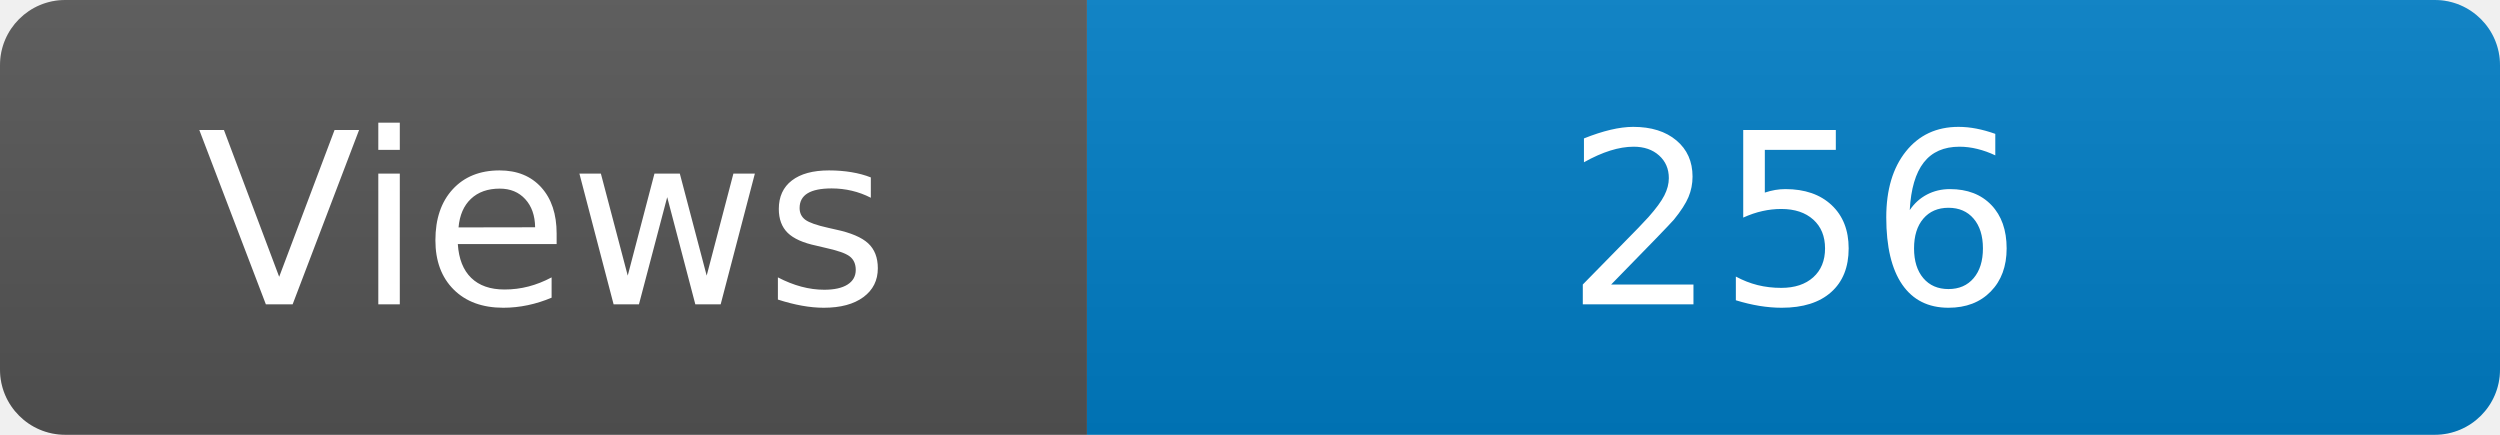
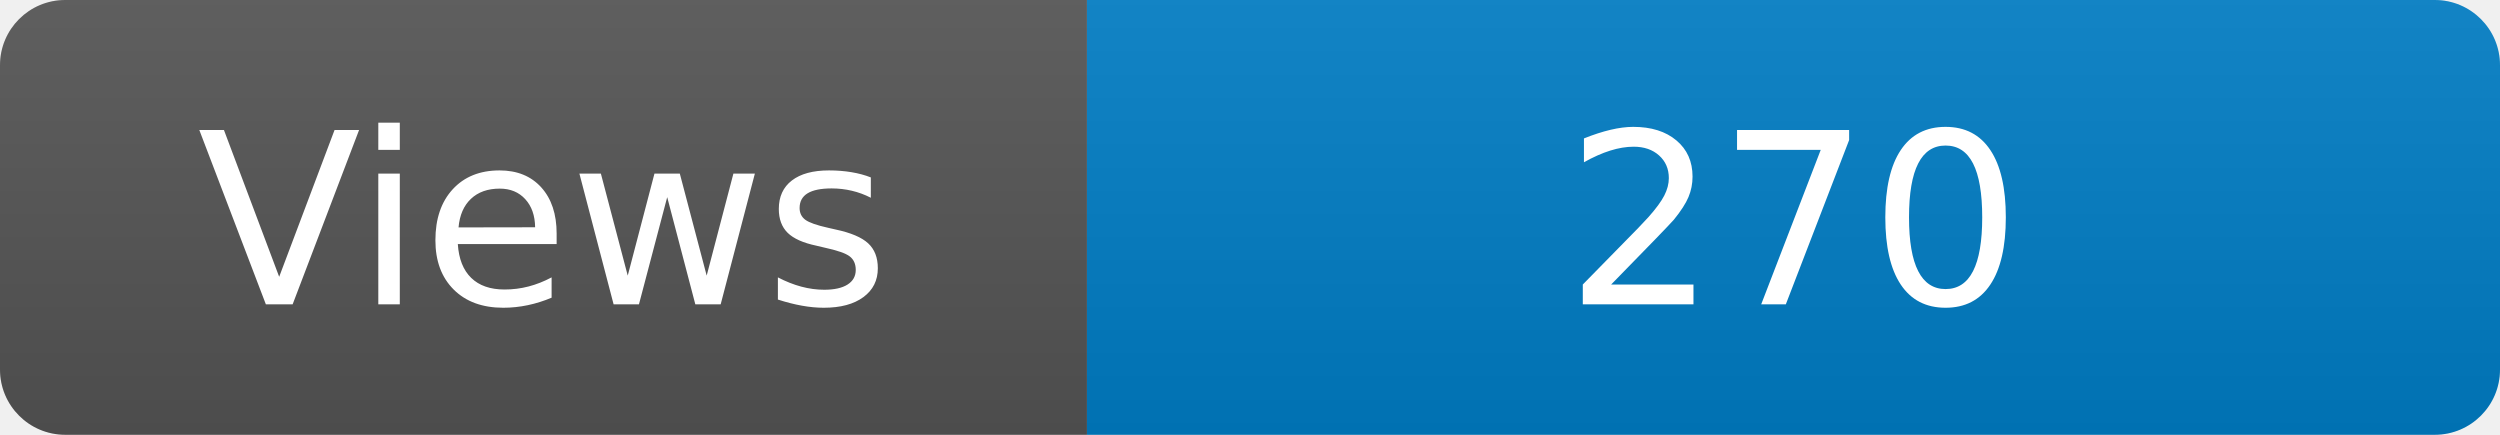
<svg xmlns="http://www.w3.org/2000/svg" width="115" height="20" role="img" aria-label="Maintained?: yes">
  <linearGradient id="s" x2="0" y2="100%">
    <stop offset="0" stop-color="#bbb" stop-opacity=".1" />
    <stop offset="1" stop-opacity=".1" />
  </linearGradient>
  <clipPath id="r">
    <rect width="115" height="20" rx="3" fill="#fff" />
  </clipPath>
  <g clip-path="url(#r)">
    <rect width="50" height="20" fill="#555" />
    <rect x="50" width="160" height="20" fill="#007ec6" />
    <rect width="115" height="20" fill="url(#s)" />
  </g>
  <g fill="#fff" text-anchor="middle" font-family="Verdana,Geneva,DejaVu Sans,sans-serif" font-size="110">
    <text x="250" y="140" transform="scale(.1)" fill="#fff">Views</text>
-     <text x="825" y="140" transform="scale(.1)" fill="#fff">256</text>
+     <text x="825" y="140" transform="scale(.1)" fill="#fff">270</text>
  </g>
</svg>
